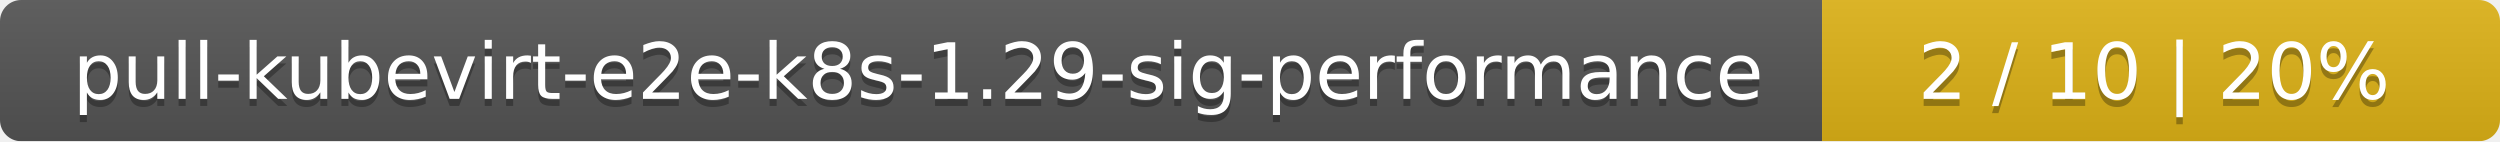
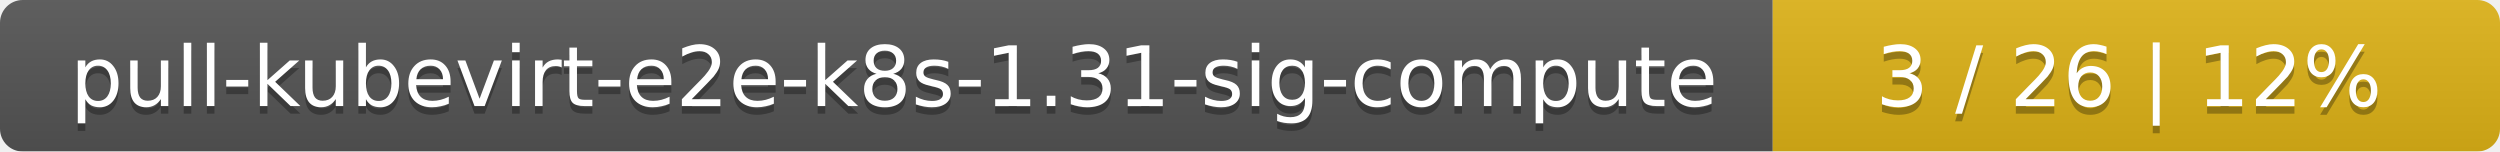
- <svg xmlns="http://www.w3.org/2000/svg" width="354" height="20">
+ <svg xmlns="http://www.w3.org/2000/svg" width="330" height="20">
  <linearGradient id="smooth" x2="0" y2="100%">
    <stop offset="0" stop-color="#bbb" stop-opacity=".1" />
    <stop offset="1" stop-opacity=".1" />
  </linearGradient>
  <mask id="round">
-     <rect width="354" height="20" rx="3" fill="#fff" />
+     <rect width="330" height="20" rx="3" fill="#fff" />
  </mask>
  <g mask="url(#round)">
-     <rect width="258" height="20" fill="#555" />
-     <rect x="258" width="96" height="20" fill="#dfb317" />
-     <rect width="354" height="20" fill="url(#smooth)" />
+     <rect width="234" height="20" fill="#555" />
+     <rect x="234" width="96" height="20" fill="#dfb317" />
+     <rect width="330" height="20" fill="url(#smooth)" />
  </g>
  <g fill="#fff" text-anchor="middle" font-family="DejaVu Sans,Verdana,Geneva,sans-serif" font-size="11">
-     <text x="130" y="15" fill="#010101" fill-opacity=".3">pull-kubevirt-e2e-k8s-1.29-sig-performance</text>
-     <text x="130" y="14">pull-kubevirt-e2e-k8s-1.29-sig-performance</text>
-     <text x="305" y="15" fill="#010101" fill-opacity=".3">2 / 10    |    20%</text>
-     <text x="305" y="14">2 / 10    |    20%</text>
+     <text x="118" y="15" fill="#010101" fill-opacity=".3">pull-kubevirt-e2e-k8s-1.31-sig-compute</text>
+     <text x="118" y="14">pull-kubevirt-e2e-k8s-1.31-sig-compute</text>
+     <text x="281" y="15" fill="#010101" fill-opacity=".3">3 / 26    |    12%</text>
+     <text x="281" y="14">3 / 26    |    12%</text>
  </g>
</svg>
